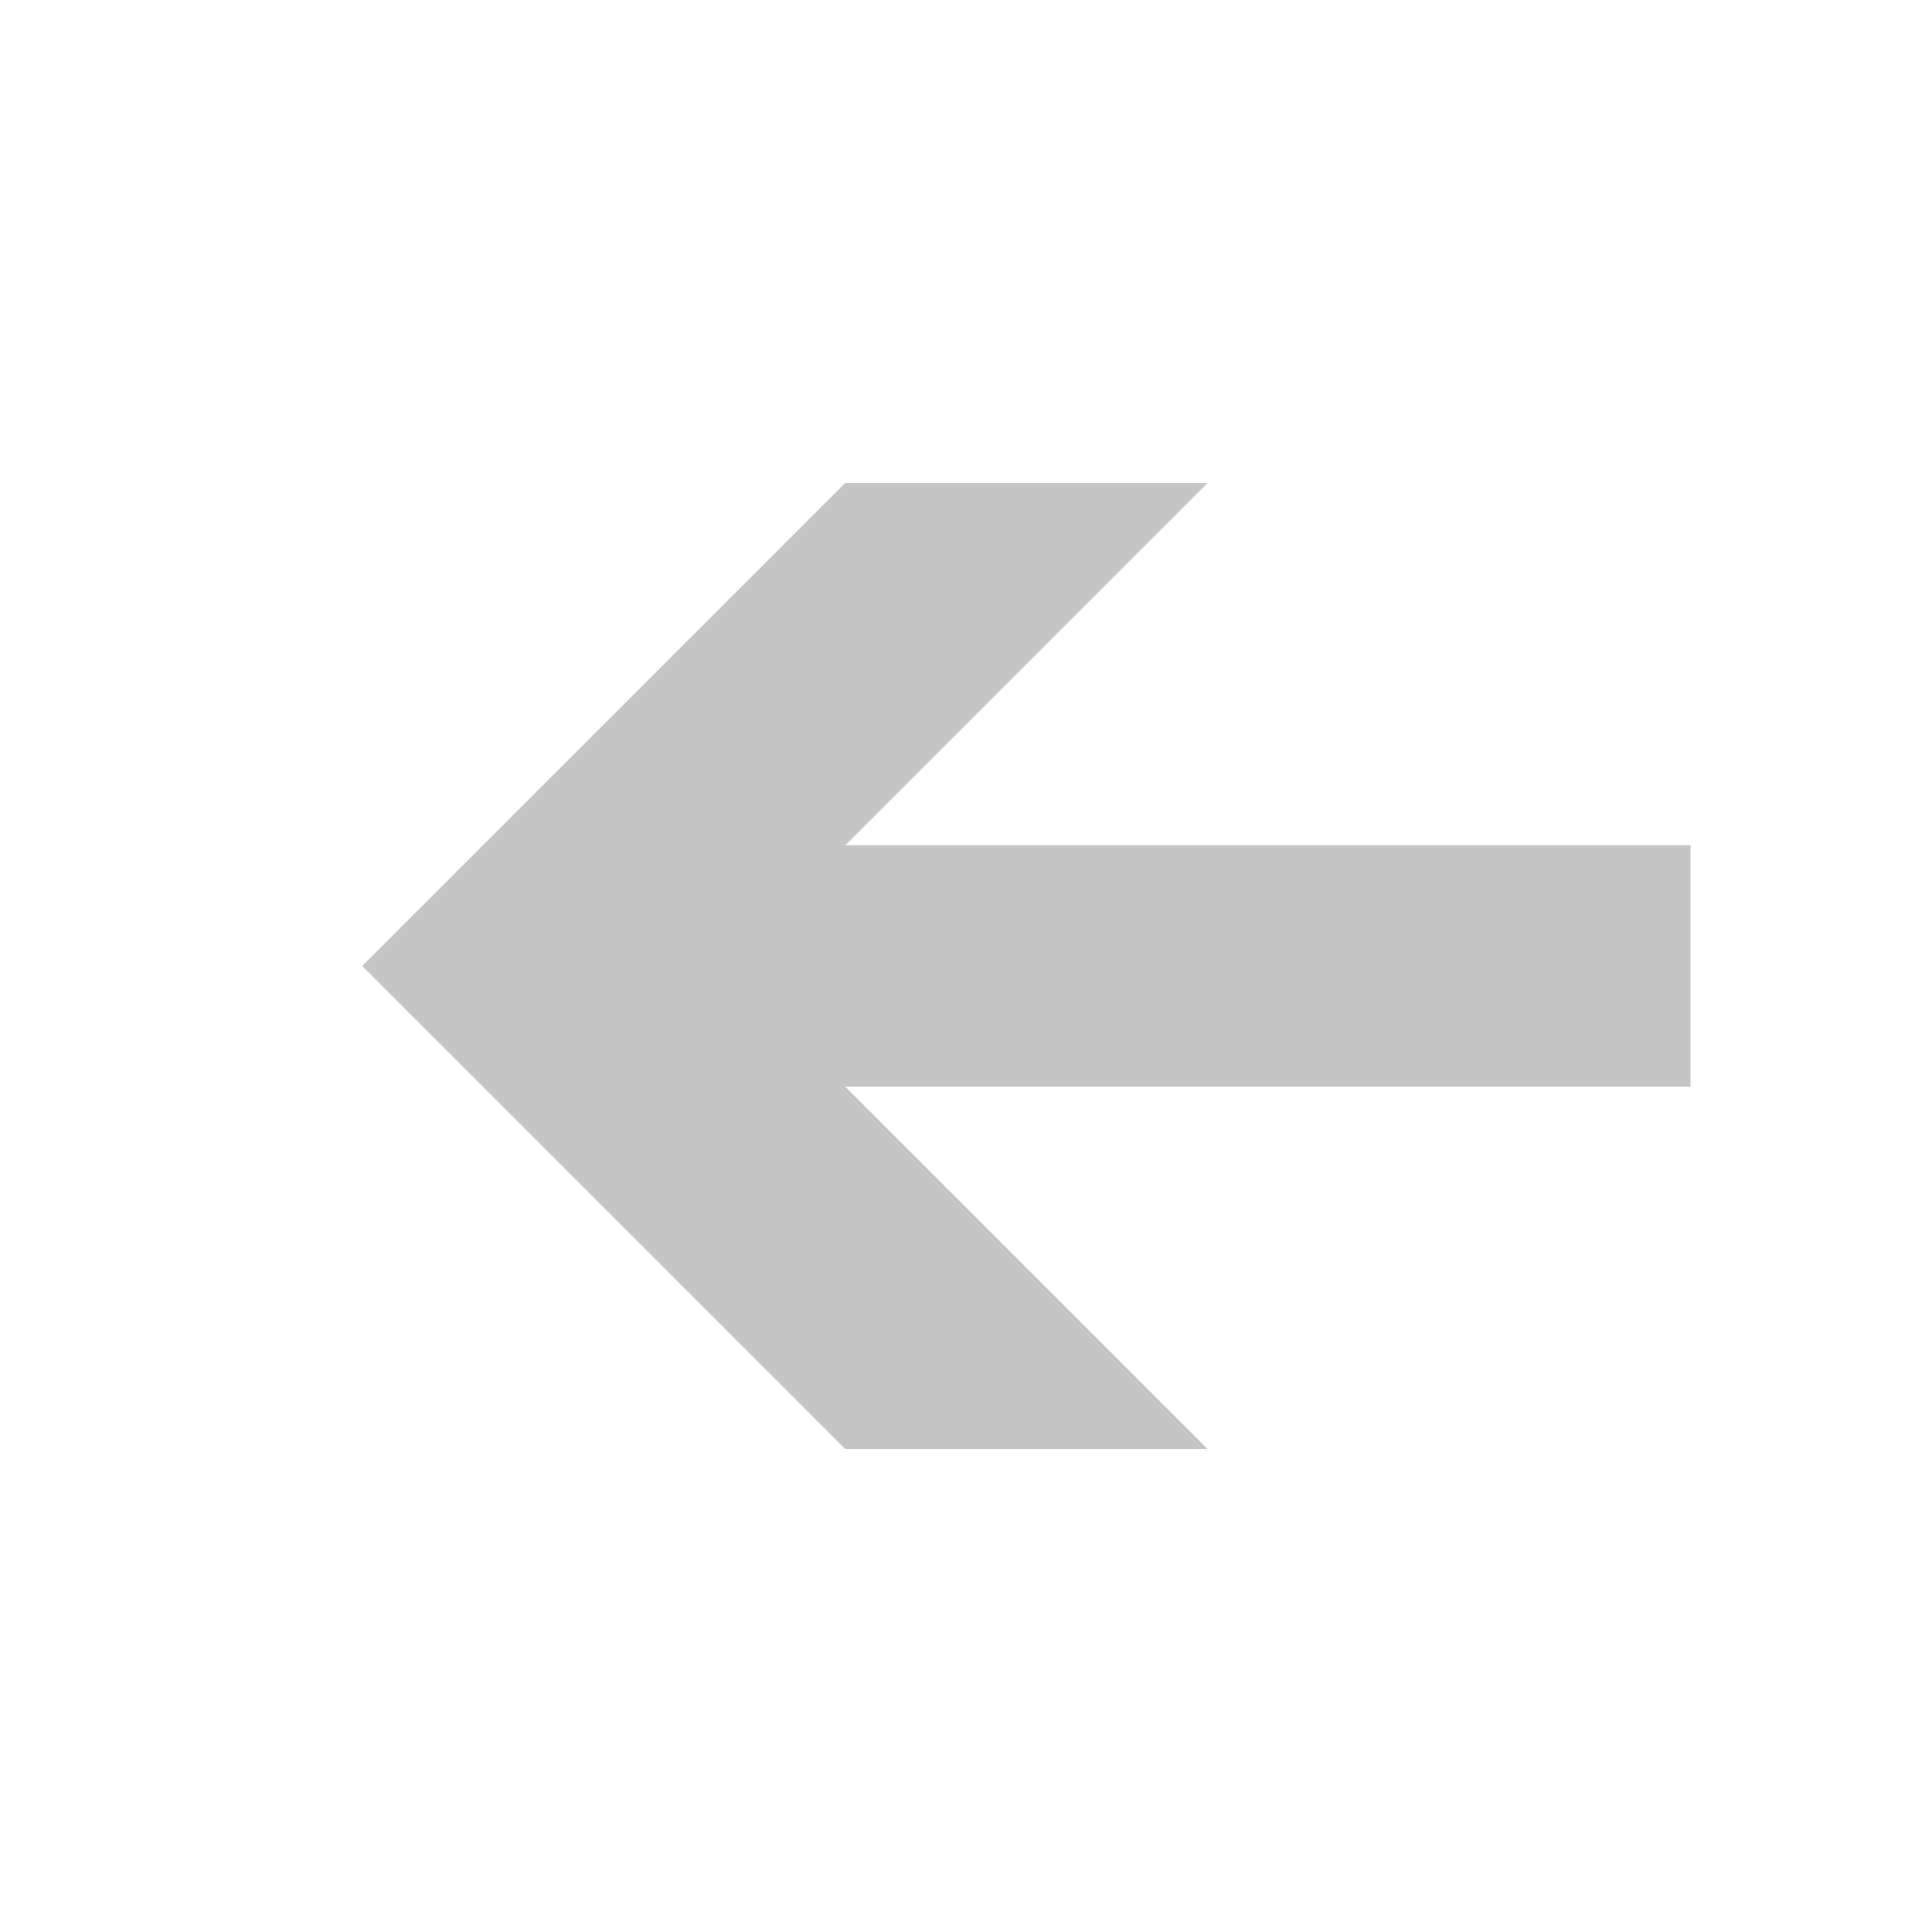
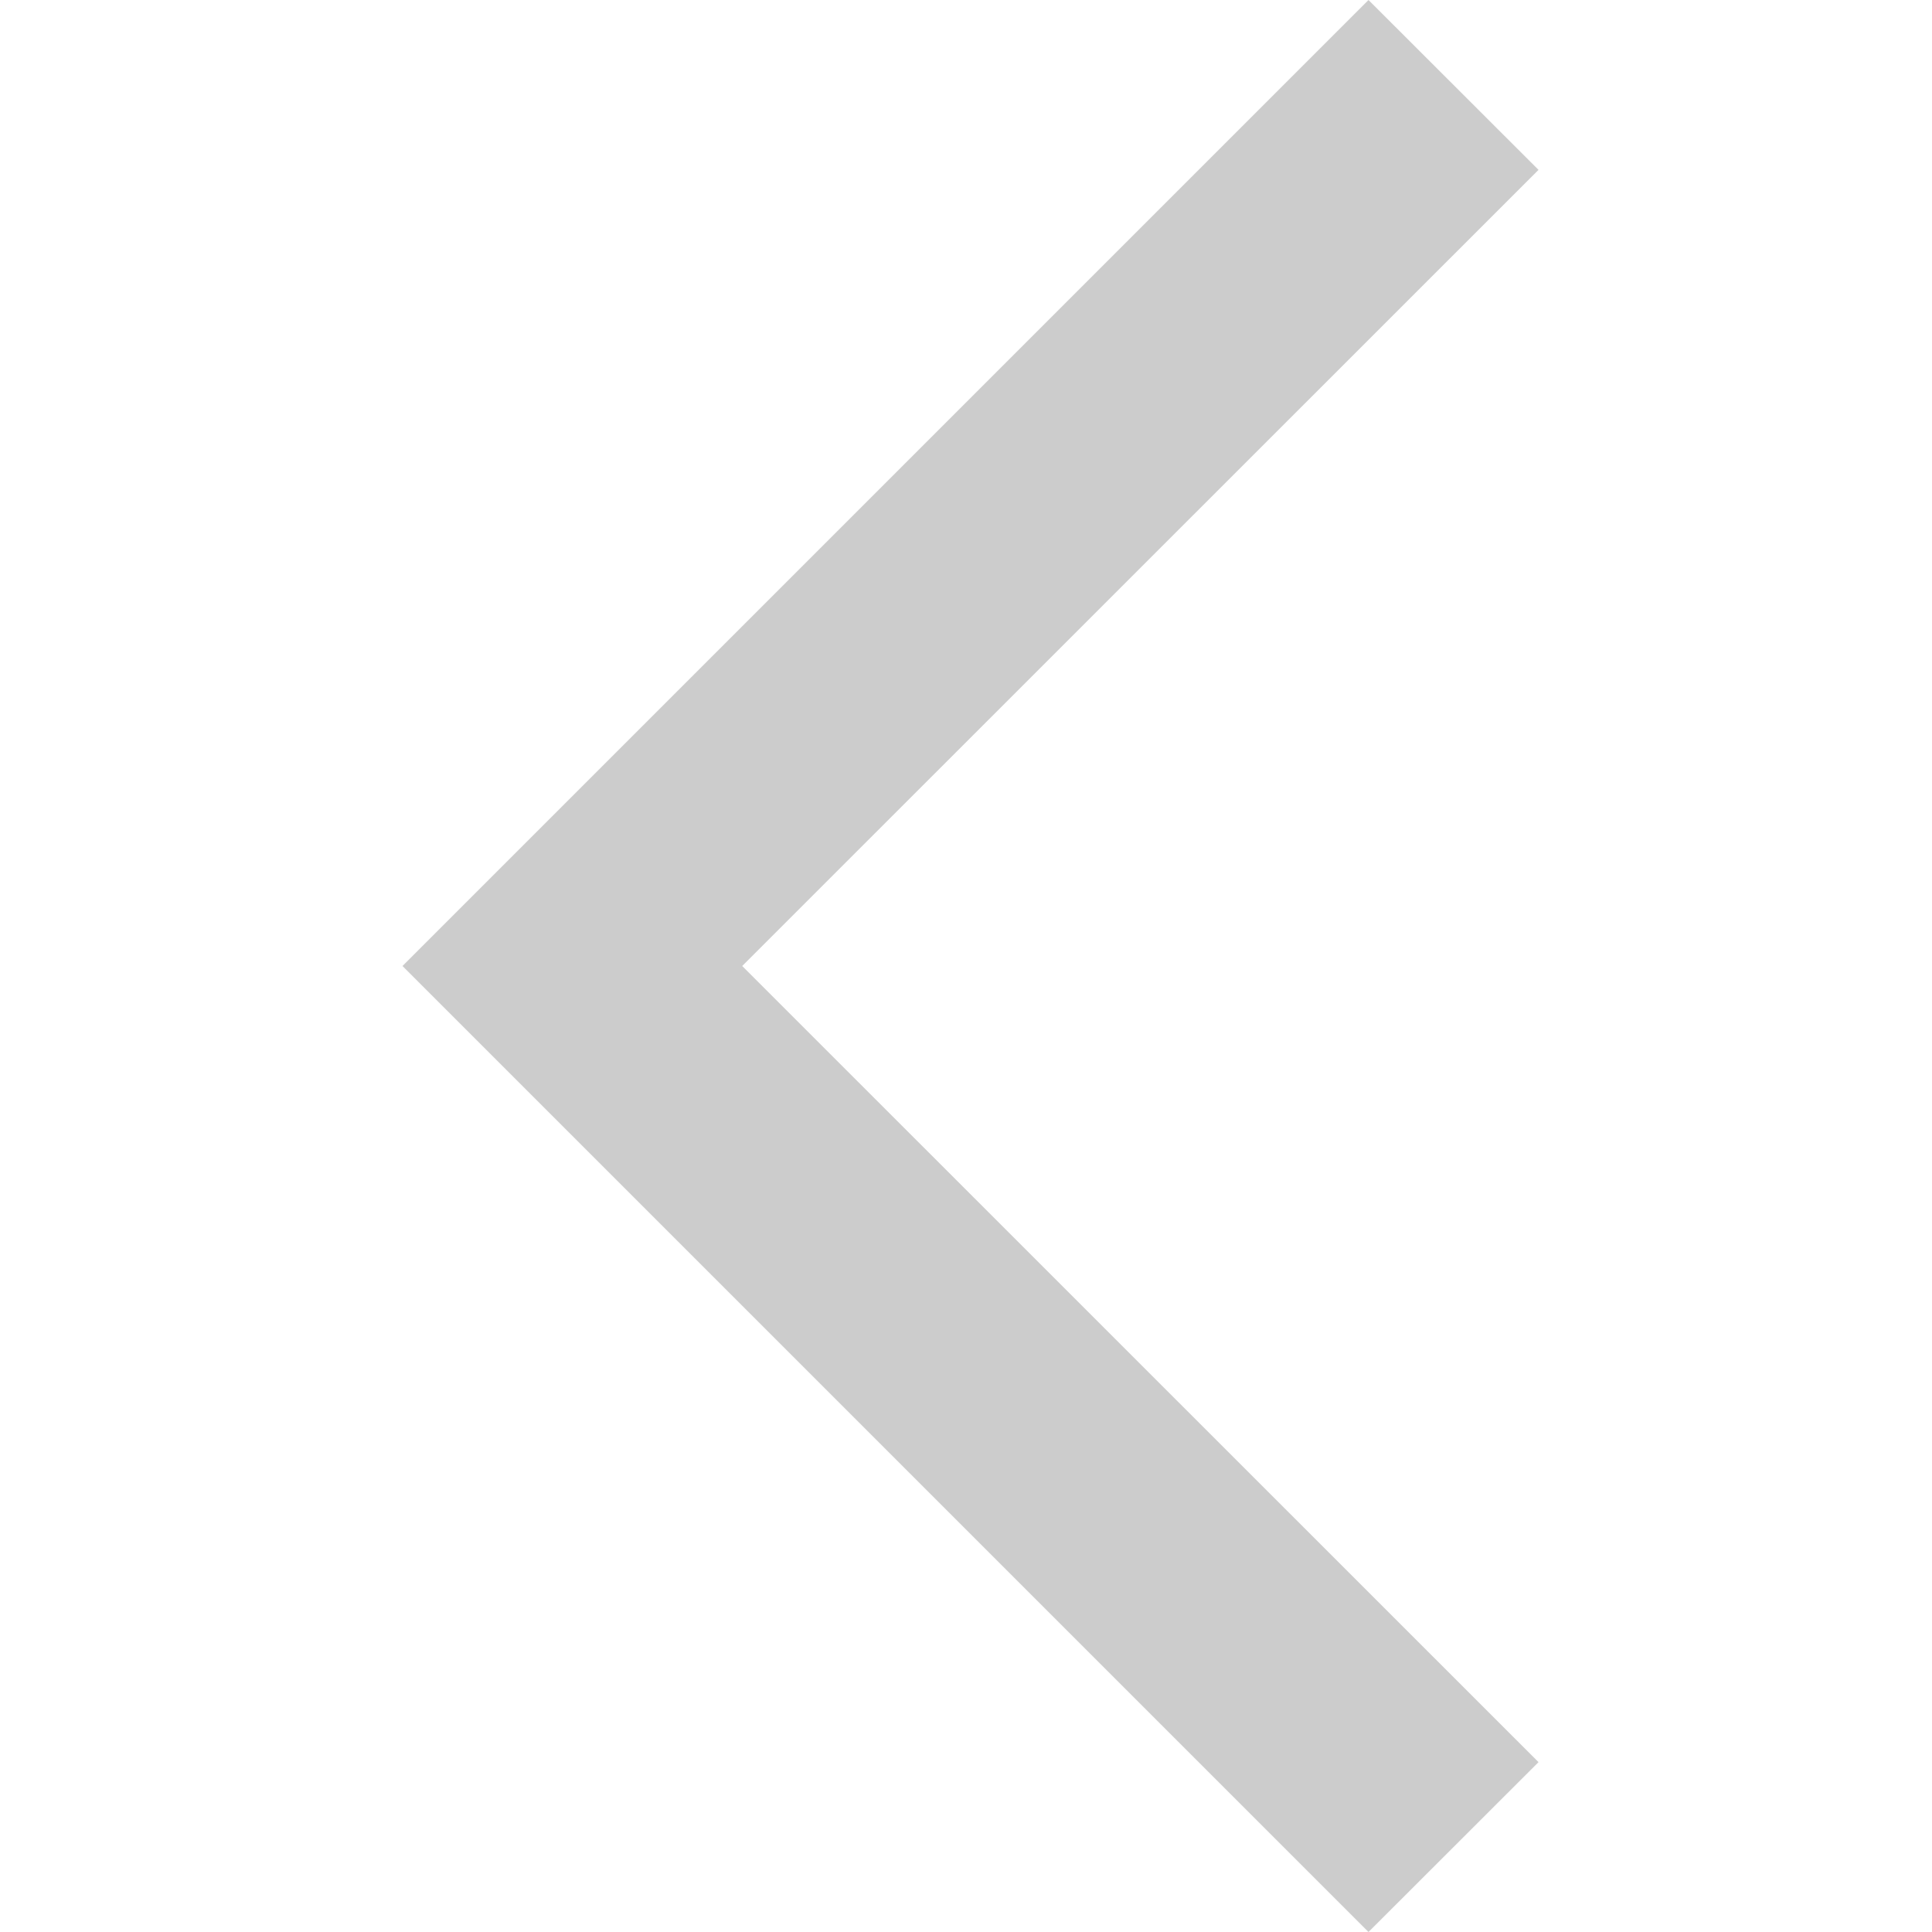
- <svg xmlns="http://www.w3.org/2000/svg" version="1.1" x="0px" y="0px" width="16px" height="16px" viewBox="-1 -3 16 16" enable-background="new -1 -3 16 16" xml:space="preserve">
-   <polygon fill="#C5C5C5" points="13,4 6,4 9,1 6,1 2,5 6,9 9,9 6,6 13,6 " />
+ <svg xmlns="http://www.w3.org/2000/svg" width="12" height="12" viewBox="0 0 12 12" fill="none">
+   <path d="M8.5 0L9.556 1.055L4.61 6L9.556 10.945L8.5 12L2.5 6L8.5 0Z" fill="#CCCCCC" />
</svg>
